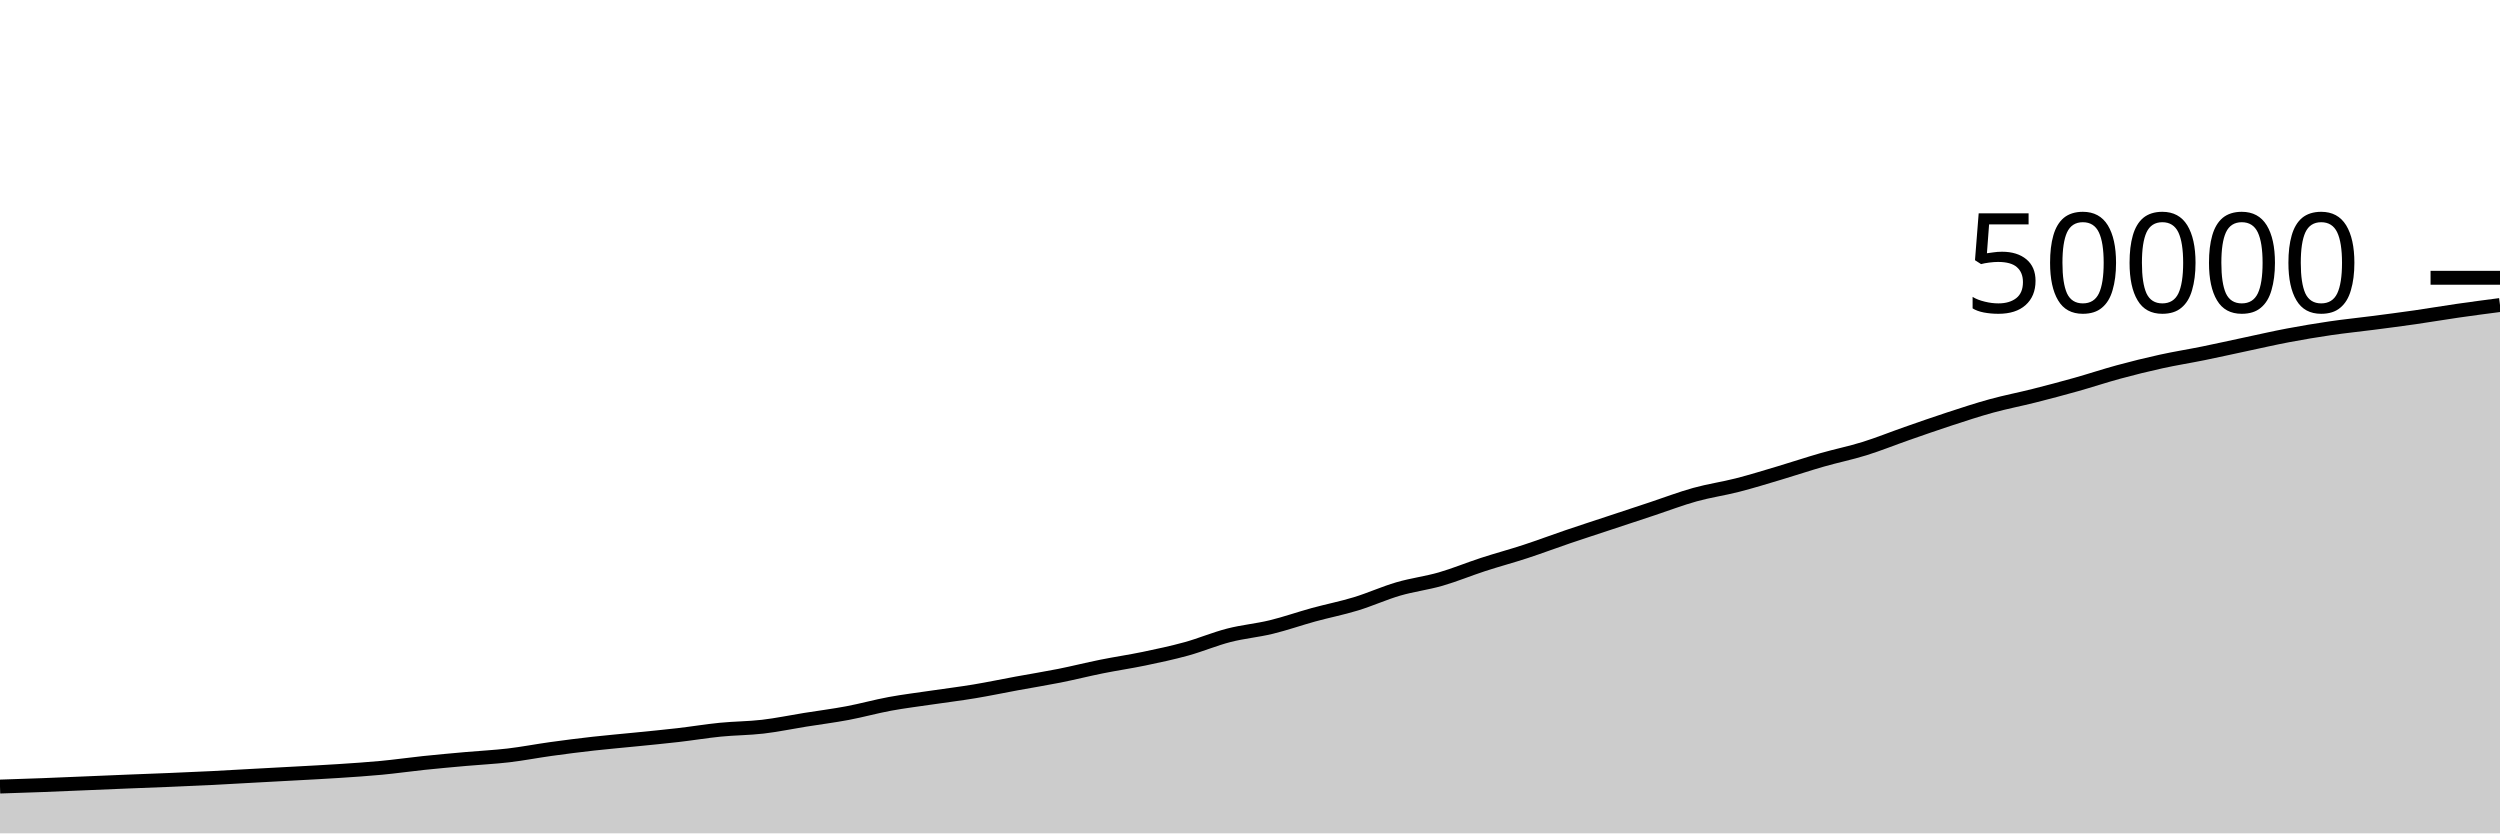
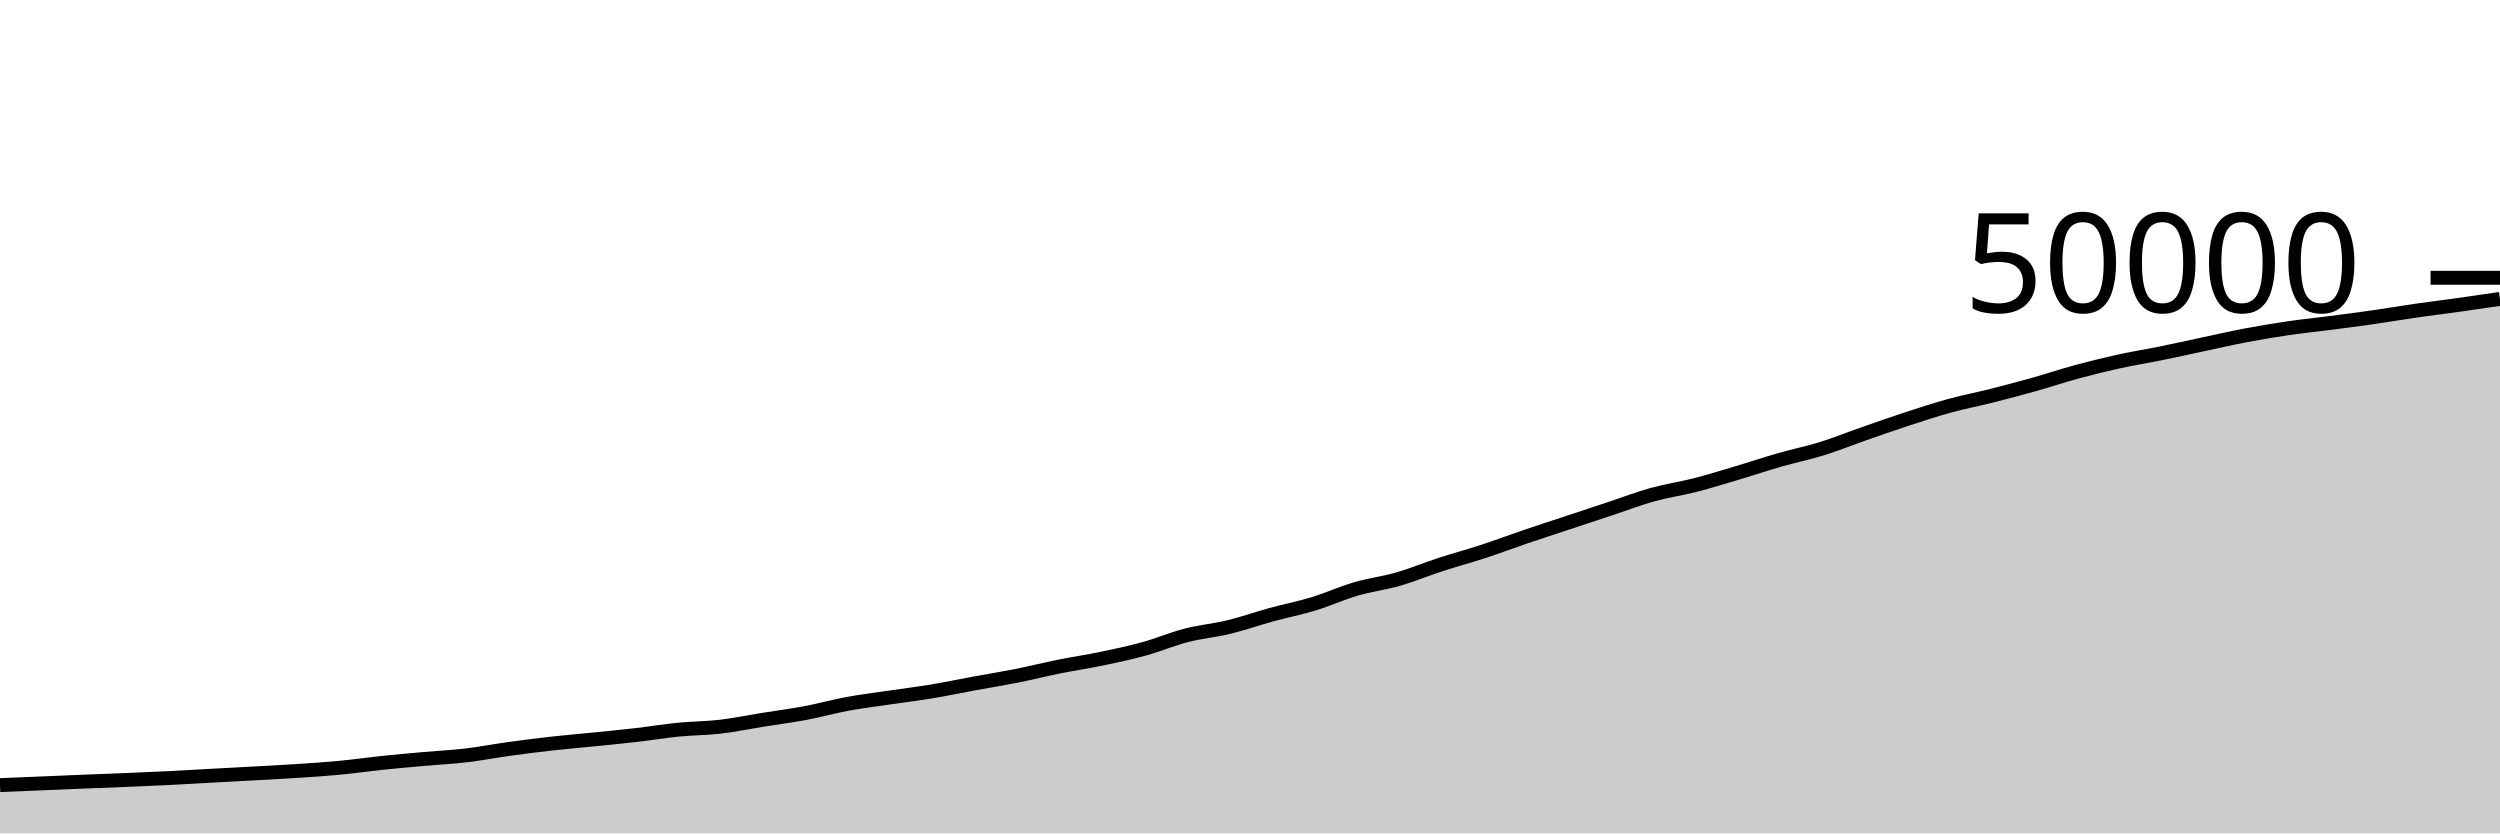
<svg xmlns="http://www.w3.org/2000/svg" viewBox="0 0 180 60">
  <g transform="translate(0,20)">
-     <path class="area" fill="rgba(0, 0, 0, 0.2)" d="M0,36.632C1.017,36.599,2.034,36.566,3.051,36.528C4.068,36.49,5.085,36.444,6.102,36.402C7.119,36.359,8.136,36.315,9.153,36.274C10.169,36.233,11.186,36.198,12.203,36.155C13.22,36.113,14.237,36.07,15.254,36.019C16.271,35.969,17.288,35.907,18.305,35.851C19.322,35.796,20.339,35.743,21.356,35.686C22.373,35.63,23.39,35.579,24.407,35.512C25.424,35.445,26.441,35.38,27.458,35.284C28.475,35.188,29.492,35.041,30.508,34.934C31.525,34.828,32.542,34.737,33.559,34.646C34.576,34.555,35.593,34.508,36.61,34.389C37.627,34.269,38.644,34.07,39.661,33.929C40.678,33.788,41.695,33.658,42.712,33.544C43.729,33.43,44.746,33.345,45.763,33.242C46.78,33.14,47.797,33.045,48.814,32.927C49.831,32.81,50.847,32.639,51.864,32.538C52.881,32.437,53.898,32.44,54.915,32.322C55.932,32.203,56.949,31.989,57.966,31.826C58.983,31.663,60,31.535,61.017,31.344C62.034,31.153,63.051,30.867,64.068,30.679C65.085,30.492,66.102,30.37,67.119,30.219C68.136,30.069,69.153,29.945,70.169,29.776C71.186,29.607,72.203,29.392,73.22,29.205C74.237,29.018,75.254,28.856,76.271,28.654C77.288,28.451,78.305,28.193,79.322,27.989C80.339,27.784,81.356,27.637,82.373,27.426C83.39,27.214,84.407,26.998,85.424,26.718C86.441,26.437,87.458,26.003,88.475,25.742C89.492,25.48,90.508,25.395,91.525,25.148C92.542,24.901,93.559,24.541,94.576,24.262C95.593,23.984,96.61,23.786,97.627,23.476C98.644,23.166,99.661,22.701,100.678,22.404C101.695,22.107,102.712,21.986,103.729,21.693C104.746,21.399,105.763,20.975,106.78,20.644C107.797,20.313,108.814,20.042,109.831,19.709C110.847,19.376,111.864,18.992,112.881,18.646C113.898,18.301,114.915,17.972,115.932,17.635C116.949,17.298,117.966,16.962,118.983,16.625C120,16.288,121.017,15.896,122.034,15.614C123.051,15.331,124.068,15.189,125.085,14.929C126.102,14.668,127.119,14.353,128.136,14.05C129.153,13.748,130.169,13.405,131.186,13.114C132.203,12.822,133.22,12.618,134.237,12.302C135.254,11.985,136.271,11.572,137.288,11.217C138.305,10.862,139.322,10.504,140.339,10.172C141.356,9.84,142.373,9.503,143.39,9.224C144.407,8.945,145.424,8.752,146.441,8.495C147.458,8.238,148.475,7.969,149.492,7.683C150.508,7.397,151.525,7.057,152.542,6.781C153.559,6.505,154.576,6.252,155.593,6.029C156.61,5.805,157.627,5.646,158.644,5.439C159.661,5.232,160.678,5.003,161.695,4.787C162.712,4.571,163.729,4.336,164.746,4.144C165.763,3.952,166.78,3.782,167.797,3.633C168.814,3.484,169.831,3.383,170.847,3.251C171.864,3.119,172.881,2.988,173.898,2.842C174.915,2.695,175.932,2.52,176.949,2.374C177.966,2.227,178.983,2.094,180,1.962L180,40C178.983,40,177.966,40,176.949,40C175.932,40,174.915,40,173.898,40C172.881,40,171.864,40,170.847,40C169.831,40,168.814,40,167.797,40C166.78,40,165.763,40,164.746,40C163.729,40,162.712,40,161.695,40C160.678,40,159.661,40,158.644,40C157.627,40,156.61,40,155.593,40C154.576,40,153.559,40,152.542,40C151.525,40,150.508,40,149.492,40C148.475,40,147.458,40,146.441,40C145.424,40,144.407,40,143.39,40C142.373,40,141.356,40,140.339,40C139.322,40,138.305,40,137.288,40C136.271,40,135.254,40,134.237,40C133.22,40,132.203,40,131.186,40C130.169,40,129.153,40,128.136,40C127.119,40,126.102,40,125.085,40C124.068,40,123.051,40,122.034,40C121.017,40,120,40,118.983,40C117.966,40,116.949,40,115.932,40C114.915,40,113.898,40,112.881,40C111.864,40,110.847,40,109.831,40C108.814,40,107.797,40,106.78,40C105.763,40,104.746,40,103.729,40C102.712,40,101.695,40,100.678,40C99.661,40,98.644,40,97.627,40C96.61,40,95.593,40,94.576,40C93.559,40,92.542,40,91.525,40C90.508,40,89.492,40,88.475,40C87.458,40,86.441,40,85.424,40C84.407,40,83.39,40,82.373,40C81.356,40,80.339,40,79.322,40C78.305,40,77.288,40,76.271,40C75.254,40,74.237,40,73.22,40C72.203,40,71.186,40,70.169,40C69.153,40,68.136,40,67.119,40C66.102,40,65.085,40,64.068,40C63.051,40,62.034,40,61.017,40C60,40,58.983,40,57.966,40C56.949,40,55.932,40,54.915,40C53.898,40,52.881,40,51.864,40C50.847,40,49.831,40,48.814,40C47.797,40,46.78,40,45.763,40C44.746,40,43.729,40,42.712,40C41.695,40,40.678,40,39.661,40C38.644,40,37.627,40,36.61,40C35.593,40,34.576,40,33.559,40C32.542,40,31.525,40,30.508,40C29.492,40,28.475,40,27.458,40C26.441,40,25.424,40,24.407,40C23.39,40,22.373,40,21.356,40C20.339,40,19.322,40,18.305,40C17.288,40,16.271,40,15.254,40C14.237,40,13.22,40,12.203,40C11.186,40,10.169,40,9.153,40C8.136,40,7.119,40,6.102,40C5.085,40,4.068,40,3.051,40C2.034,40,1.017,40,0,40Z" />
-     <path class="line" stroke="black" fill="none" d="M0,36.632C1.017,36.599,2.034,36.566,3.051,36.528C4.068,36.49,5.085,36.444,6.102,36.402C7.119,36.359,8.136,36.315,9.153,36.274C10.169,36.233,11.186,36.198,12.203,36.155C13.22,36.113,14.237,36.07,15.254,36.019C16.271,35.969,17.288,35.907,18.305,35.851C19.322,35.796,20.339,35.743,21.356,35.686C22.373,35.63,23.39,35.579,24.407,35.512C25.424,35.445,26.441,35.38,27.458,35.284C28.475,35.188,29.492,35.041,30.508,34.934C31.525,34.828,32.542,34.737,33.559,34.646C34.576,34.555,35.593,34.508,36.61,34.389C37.627,34.269,38.644,34.07,39.661,33.929C40.678,33.788,41.695,33.658,42.712,33.544C43.729,33.43,44.746,33.345,45.763,33.242C46.78,33.14,47.797,33.045,48.814,32.927C49.831,32.81,50.847,32.639,51.864,32.538C52.881,32.437,53.898,32.44,54.915,32.322C55.932,32.203,56.949,31.989,57.966,31.826C58.983,31.663,60,31.535,61.017,31.344C62.034,31.153,63.051,30.867,64.068,30.679C65.085,30.492,66.102,30.37,67.119,30.219C68.136,30.069,69.153,29.945,70.169,29.776C71.186,29.607,72.203,29.392,73.22,29.205C74.237,29.018,75.254,28.856,76.271,28.654C77.288,28.451,78.305,28.193,79.322,27.989C80.339,27.784,81.356,27.637,82.373,27.426C83.39,27.214,84.407,26.998,85.424,26.718C86.441,26.437,87.458,26.003,88.475,25.742C89.492,25.48,90.508,25.395,91.525,25.148C92.542,24.901,93.559,24.541,94.576,24.262C95.593,23.984,96.61,23.786,97.627,23.476C98.644,23.166,99.661,22.701,100.678,22.404C101.695,22.107,102.712,21.986,103.729,21.693C104.746,21.399,105.763,20.975,106.78,20.644C107.797,20.313,108.814,20.042,109.831,19.709C110.847,19.376,111.864,18.992,112.881,18.646C113.898,18.301,114.915,17.972,115.932,17.635C116.949,17.298,117.966,16.962,118.983,16.625C120,16.288,121.017,15.896,122.034,15.614C123.051,15.331,124.068,15.189,125.085,14.929C126.102,14.668,127.119,14.353,128.136,14.05C129.153,13.748,130.169,13.405,131.186,13.114C132.203,12.822,133.22,12.618,134.237,12.302C135.254,11.985,136.271,11.572,137.288,11.217C138.305,10.862,139.322,10.504,140.339,10.172C141.356,9.84,142.373,9.503,143.39,9.224C144.407,8.945,145.424,8.752,146.441,8.495C147.458,8.238,148.475,7.969,149.492,7.683C150.508,7.397,151.525,7.057,152.542,6.781C153.559,6.505,154.576,6.252,155.593,6.029C156.61,5.805,157.627,5.646,158.644,5.439C159.661,5.232,160.678,5.003,161.695,4.787C162.712,4.571,163.729,4.336,164.746,4.144C165.763,3.952,166.78,3.782,167.797,3.633C168.814,3.484,169.831,3.383,170.847,3.251C171.864,3.119,172.881,2.988,173.898,2.842C174.915,2.695,175.932,2.52,176.949,2.374C177.966,2.227,178.983,2.094,180,1.962" />
+     <path class="area" fill="rgba(0, 0, 0, 0.2)" d="M0,36.528C1.017,36.486,2.034,36.444,3.051,36.402C4.068,36.359,5.085,36.315,6.102,36.274C7.119,36.233,8.136,36.198,9.153,36.155C10.169,36.113,11.186,36.07,12.203,36.019C13.22,35.969,14.237,35.907,15.254,35.851C16.271,35.796,17.288,35.743,18.305,35.686C19.322,35.63,20.339,35.579,21.356,35.512C22.373,35.445,23.39,35.38,24.407,35.284C25.424,35.188,26.441,35.041,27.458,34.934C28.475,34.828,29.492,34.737,30.508,34.646C31.525,34.555,32.542,34.508,33.559,34.389C34.576,34.269,35.593,34.07,36.61,33.929C37.627,33.788,38.644,33.658,39.661,33.544C40.678,33.43,41.695,33.345,42.712,33.242C43.729,33.14,44.746,33.045,45.763,32.927C46.78,32.81,47.797,32.639,48.814,32.538C49.831,32.437,50.847,32.44,51.864,32.322C52.881,32.203,53.898,31.989,54.915,31.826C55.932,31.663,56.949,31.535,57.966,31.344C58.983,31.153,60,30.867,61.017,30.679C62.034,30.492,63.051,30.37,64.068,30.219C65.085,30.069,66.102,29.945,67.119,29.776C68.136,29.607,69.153,29.392,70.169,29.205C71.186,29.018,72.203,28.856,73.22,28.654C74.237,28.451,75.254,28.193,76.271,27.989C77.288,27.784,78.305,27.637,79.322,27.426C80.339,27.214,81.356,26.998,82.373,26.718C83.39,26.437,84.407,26.003,85.424,25.742C86.441,25.48,87.458,25.395,88.475,25.148C89.492,24.901,90.508,24.541,91.525,24.262C92.542,23.984,93.559,23.786,94.576,23.476C95.593,23.166,96.61,22.701,97.627,22.404C98.644,22.107,99.661,21.986,100.678,21.693C101.695,21.399,102.712,20.975,103.729,20.644C104.746,20.313,105.763,20.042,106.78,19.709C107.797,19.376,108.814,18.992,109.831,18.646C110.847,18.301,111.864,17.972,112.881,17.635C113.898,17.298,114.915,16.962,115.932,16.625C116.949,16.288,117.966,15.896,118.983,15.614C120,15.331,121.017,15.189,122.034,14.929C123.051,14.668,124.068,14.353,125.085,14.05C126.102,13.748,127.119,13.405,128.136,13.114C129.153,12.822,130.169,12.618,131.186,12.302C132.203,11.985,133.22,11.572,134.237,11.217C135.254,10.862,136.271,10.504,137.288,10.172C138.305,9.84,139.322,9.503,140.339,9.224C141.356,8.945,142.373,8.752,143.39,8.495C144.407,8.238,145.424,7.969,146.441,7.683C147.458,7.397,148.475,7.057,149.492,6.781C150.508,6.505,151.525,6.252,152.542,6.029C153.559,5.805,154.576,5.646,155.593,5.439C156.61,5.232,157.627,5.003,158.644,4.787C159.661,4.571,160.678,4.336,161.695,4.144C162.712,3.952,163.729,3.782,164.746,3.633C165.763,3.484,166.78,3.383,167.797,3.251C168.814,3.119,169.831,2.988,170.847,2.842C171.864,2.695,172.881,2.52,173.898,2.374C174.915,2.227,175.932,2.104,176.949,1.962C177.966,1.819,178.983,1.669,180,1.519L180,40C178.983,40,177.966,40,176.949,40C175.932,40,174.915,40,173.898,40C172.881,40,171.864,40,170.847,40C169.831,40,168.814,40,167.797,40C166.78,40,165.763,40,164.746,40C163.729,40,162.712,40,161.695,40C160.678,40,159.661,40,158.644,40C157.627,40,156.61,40,155.593,40C154.576,40,153.559,40,152.542,40C151.525,40,150.508,40,149.492,40C148.475,40,147.458,40,146.441,40C145.424,40,144.407,40,143.39,40C142.373,40,141.356,40,140.339,40C139.322,40,138.305,40,137.288,40C136.271,40,135.254,40,134.237,40C133.22,40,132.203,40,131.186,40C130.169,40,129.153,40,128.136,40C127.119,40,126.102,40,125.085,40C124.068,40,123.051,40,122.034,40C121.017,40,120,40,118.983,40C117.966,40,116.949,40,115.932,40C114.915,40,113.898,40,112.881,40C111.864,40,110.847,40,109.831,40C108.814,40,107.797,40,106.78,40C105.763,40,104.746,40,103.729,40C102.712,40,101.695,40,100.678,40C99.661,40,98.644,40,97.627,40C96.61,40,95.593,40,94.576,40C93.559,40,92.542,40,91.525,40C90.508,40,89.492,40,88.475,40C87.458,40,86.441,40,85.424,40C84.407,40,83.39,40,82.373,40C81.356,40,80.339,40,79.322,40C78.305,40,77.288,40,76.271,40C75.254,40,74.237,40,73.22,40C72.203,40,71.186,40,70.169,40C69.153,40,68.136,40,67.119,40C66.102,40,65.085,40,64.068,40C63.051,40,62.034,40,61.017,40C60,40,58.983,40,57.966,40C56.949,40,55.932,40,54.915,40C53.898,40,52.881,40,51.864,40C50.847,40,49.831,40,48.814,40C47.797,40,46.78,40,45.763,40C44.746,40,43.729,40,42.712,40C41.695,40,40.678,40,39.661,40C38.644,40,37.627,40,36.61,40C35.593,40,34.576,40,33.559,40C32.542,40,31.525,40,30.508,40C29.492,40,28.475,40,27.458,40C26.441,40,25.424,40,24.407,40C23.39,40,22.373,40,21.356,40C20.339,40,19.322,40,18.305,40C17.288,40,16.271,40,15.254,40C14.237,40,13.22,40,12.203,40C11.186,40,10.169,40,9.153,40C8.136,40,7.119,40,6.102,40C5.085,40,4.068,40,3.051,40C2.034,40,1.017,40,0,40Z" />
+     <path class="line" stroke="black" fill="none" d="M0,36.528C1.017,36.486,2.034,36.444,3.051,36.402C4.068,36.359,5.085,36.315,6.102,36.274C7.119,36.233,8.136,36.198,9.153,36.155C10.169,36.113,11.186,36.07,12.203,36.019C13.22,35.969,14.237,35.907,15.254,35.851C16.271,35.796,17.288,35.743,18.305,35.686C19.322,35.63,20.339,35.579,21.356,35.512C22.373,35.445,23.39,35.38,24.407,35.284C25.424,35.188,26.441,35.041,27.458,34.934C28.475,34.828,29.492,34.737,30.508,34.646C31.525,34.555,32.542,34.508,33.559,34.389C34.576,34.269,35.593,34.07,36.61,33.929C37.627,33.788,38.644,33.658,39.661,33.544C40.678,33.43,41.695,33.345,42.712,33.242C43.729,33.14,44.746,33.045,45.763,32.927C46.78,32.81,47.797,32.639,48.814,32.538C49.831,32.437,50.847,32.44,51.864,32.322C52.881,32.203,53.898,31.989,54.915,31.826C55.932,31.663,56.949,31.535,57.966,31.344C58.983,31.153,60,30.867,61.017,30.679C62.034,30.492,63.051,30.37,64.068,30.219C65.085,30.069,66.102,29.945,67.119,29.776C68.136,29.607,69.153,29.392,70.169,29.205C71.186,29.018,72.203,28.856,73.22,28.654C74.237,28.451,75.254,28.193,76.271,27.989C77.288,27.784,78.305,27.637,79.322,27.426C80.339,27.214,81.356,26.998,82.373,26.718C83.39,26.437,84.407,26.003,85.424,25.742C86.441,25.48,87.458,25.395,88.475,25.148C89.492,24.901,90.508,24.541,91.525,24.262C92.542,23.984,93.559,23.786,94.576,23.476C95.593,23.166,96.61,22.701,97.627,22.404C98.644,22.107,99.661,21.986,100.678,21.693C101.695,21.399,102.712,20.975,103.729,20.644C104.746,20.313,105.763,20.042,106.78,19.709C107.797,19.376,108.814,18.992,109.831,18.646C110.847,18.301,111.864,17.972,112.881,17.635C113.898,17.298,114.915,16.962,115.932,16.625C116.949,16.288,117.966,15.896,118.983,15.614C120,15.331,121.017,15.189,122.034,14.929C123.051,14.668,124.068,14.353,125.085,14.05C126.102,13.748,127.119,13.405,128.136,13.114C129.153,12.822,130.169,12.618,131.186,12.302C132.203,11.985,133.22,11.572,134.237,11.217C135.254,10.862,136.271,10.504,137.288,10.172C138.305,9.84,139.322,9.503,140.339,9.224C141.356,8.945,142.373,8.752,143.39,8.495C144.407,8.238,145.424,7.969,146.441,7.683C147.458,7.397,148.475,7.057,149.492,6.781C150.508,6.505,151.525,6.252,152.542,6.029C153.559,5.805,154.576,5.646,155.593,5.439C156.61,5.232,157.627,5.003,158.644,4.787C159.661,4.571,160.678,4.336,161.695,4.144C162.712,3.952,163.729,3.782,164.746,3.633C165.763,3.484,166.78,3.383,167.797,3.251C168.814,3.119,169.831,2.988,170.847,2.842C171.864,2.695,172.881,2.52,173.898,2.374C174.915,2.227,175.932,2.104,176.949,1.962C177.966,1.819,178.983,1.669,180,1.519" />
    <path class="axis-ceiling" stroke-width="1" stroke="black" fill="none" d="M175,0L180,0" />
    <text class="axis-ceiling-label" font-family="sans-serif" text-anchor="end" font-size="10px" x="170" y="2.5">50000</text>
  </g>
</svg>
